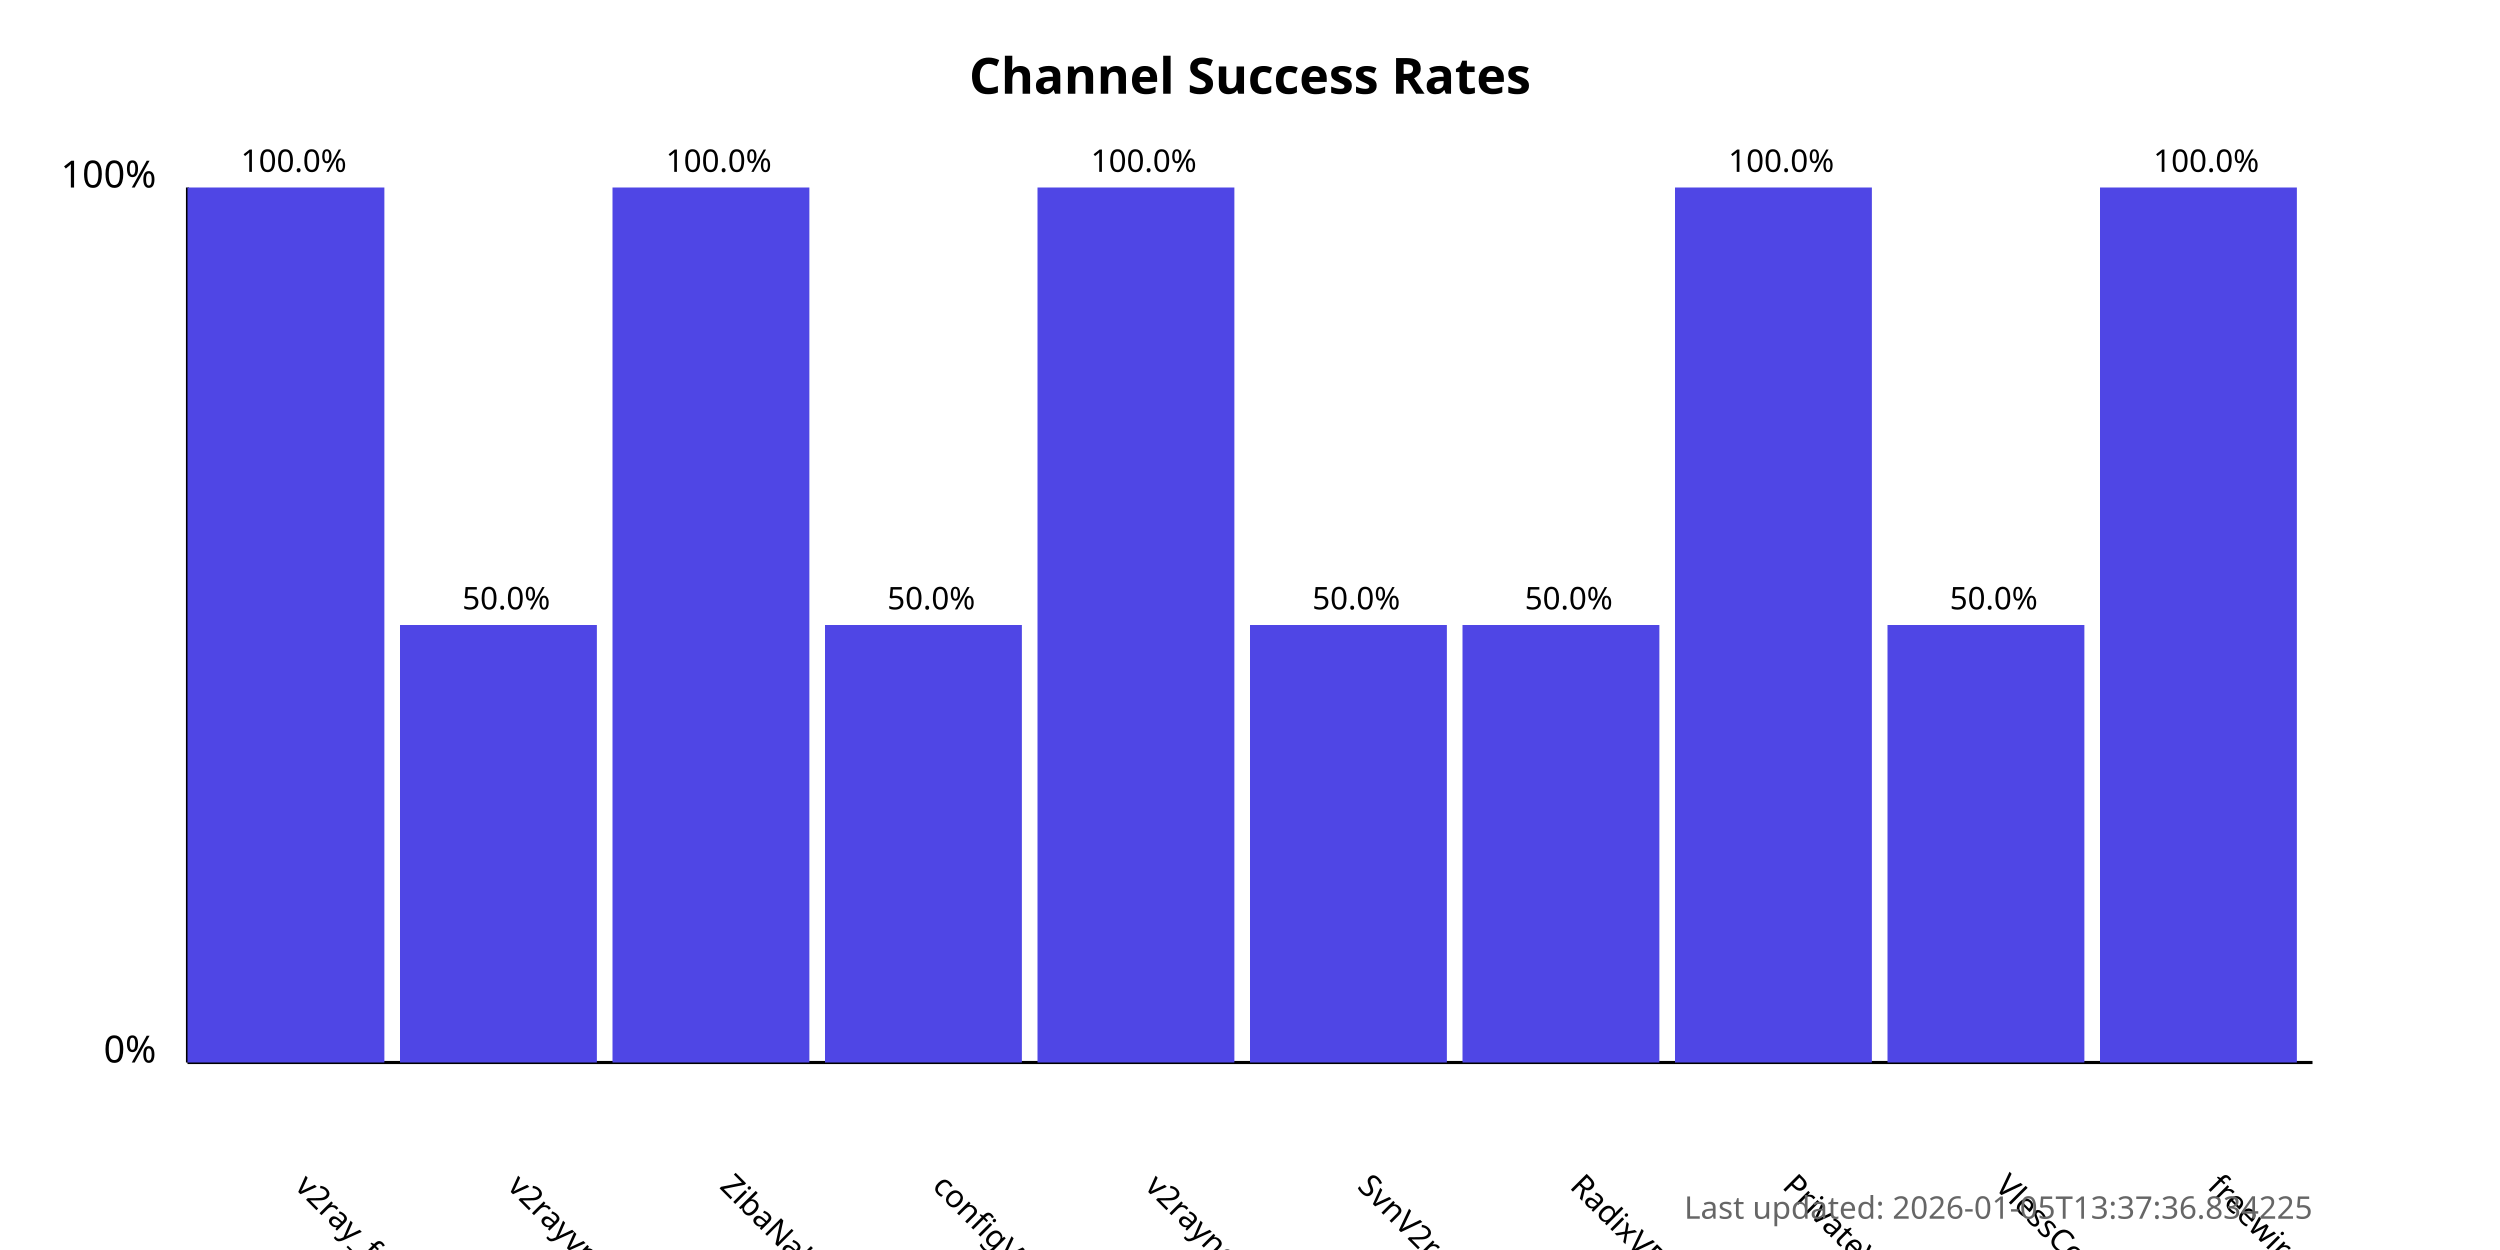
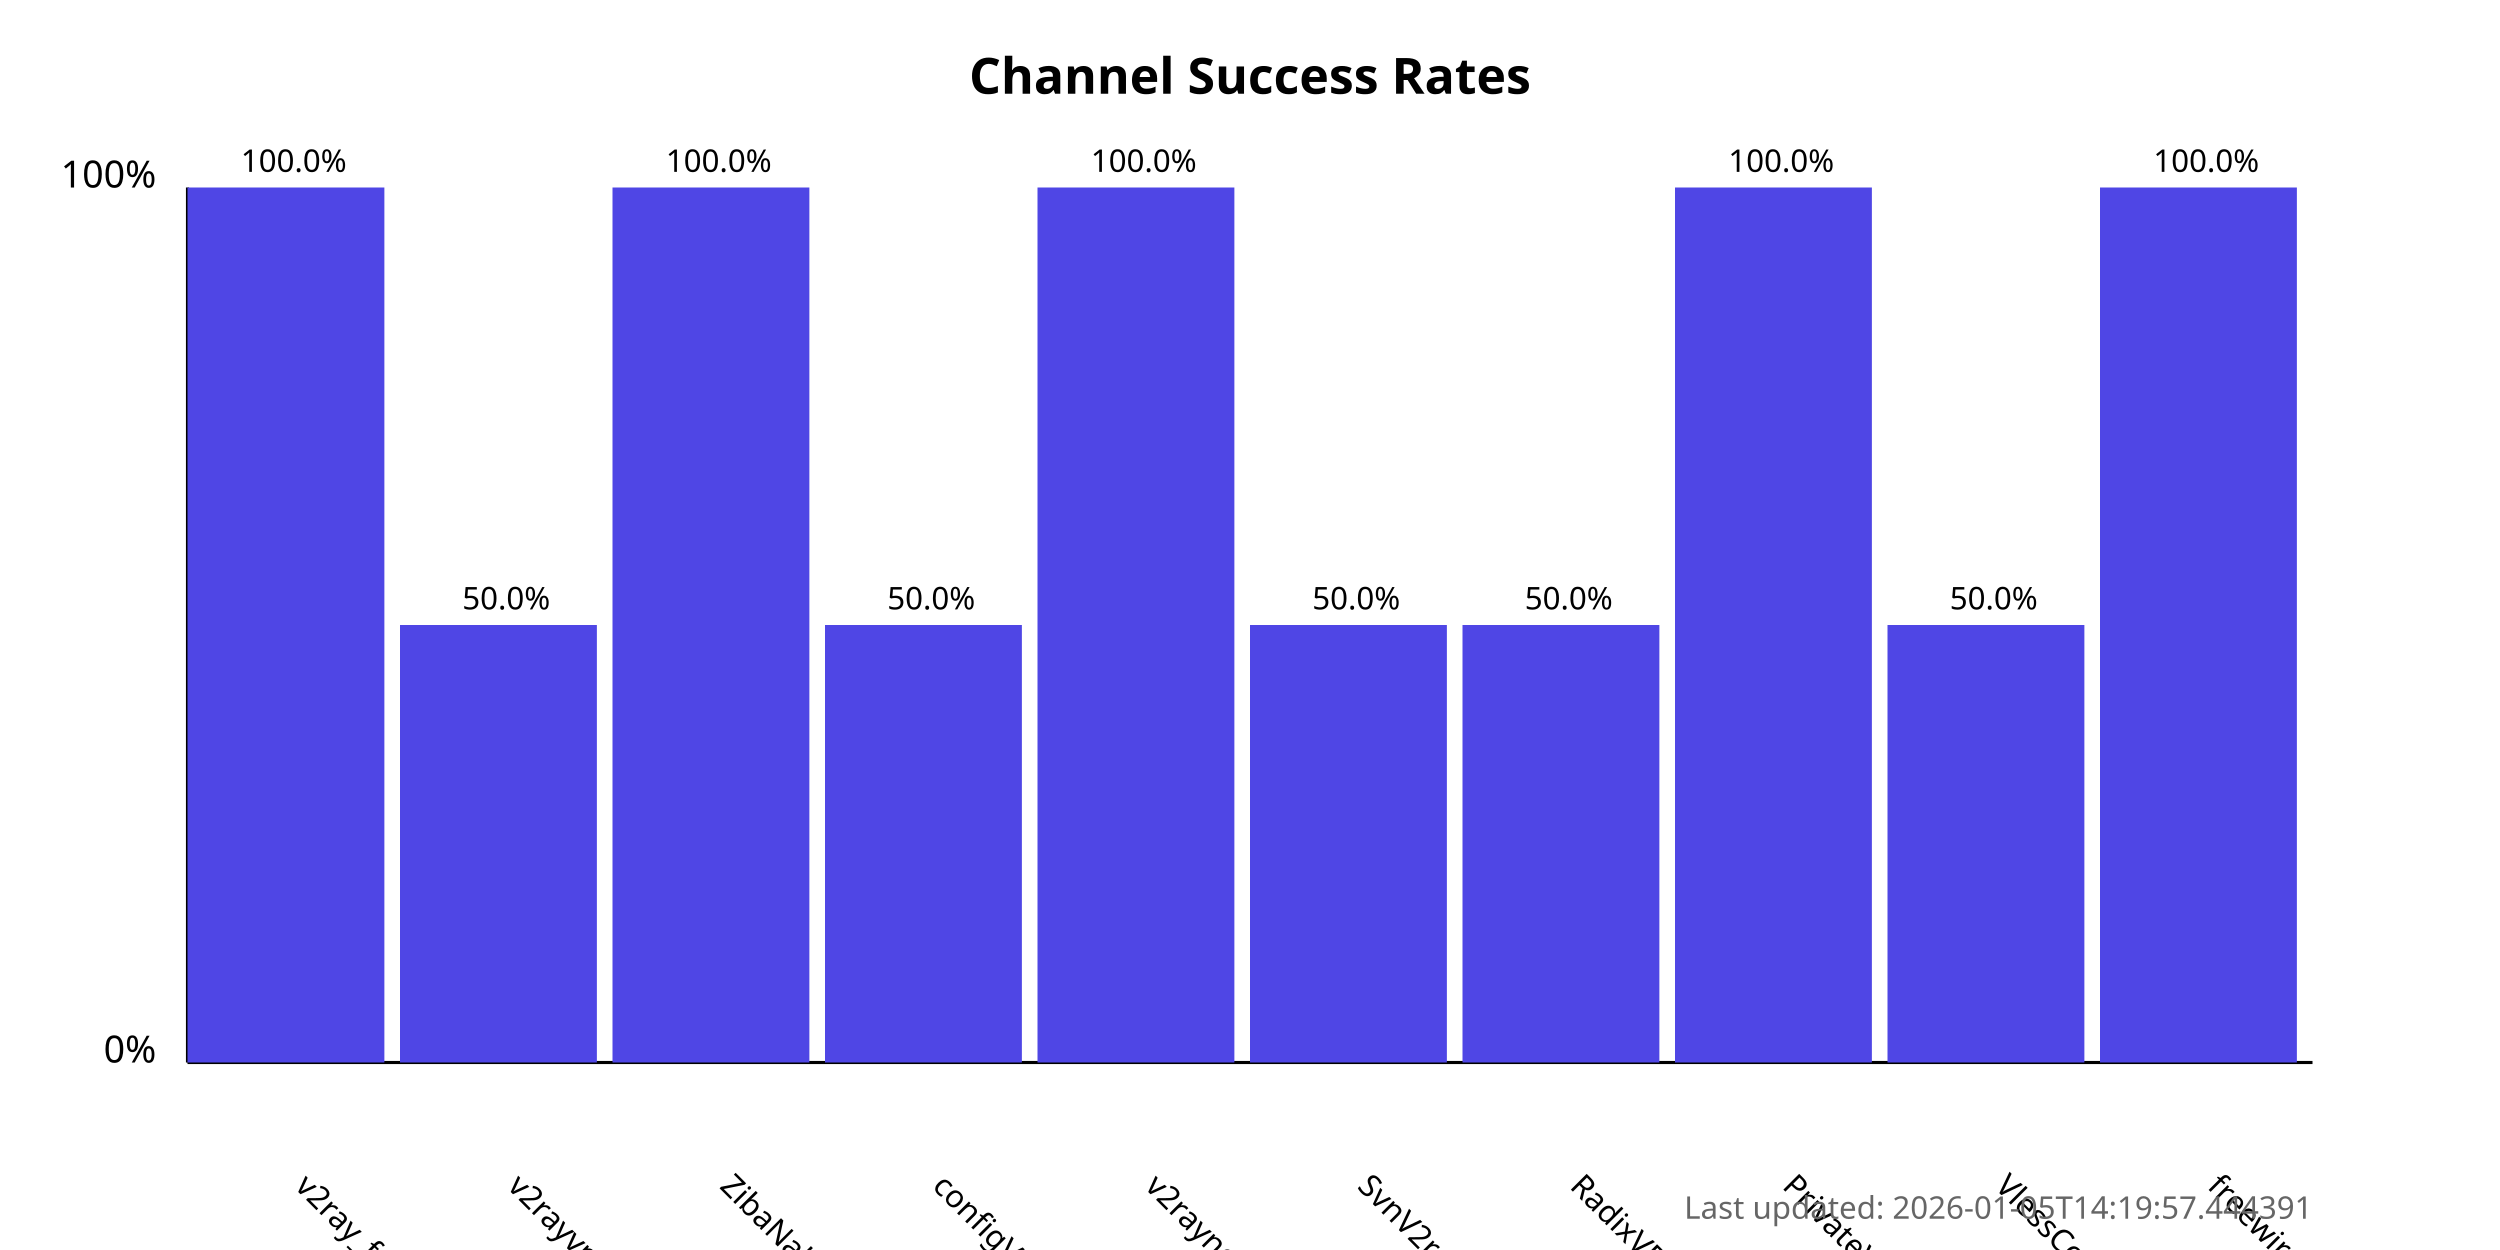
<svg xmlns="http://www.w3.org/2000/svg" width="800" height="400">
  <style>
            .chart-title { font: bold 16px sans-serif; }
            .axis-label { font: 12px sans-serif; }
            .tick-label { font: 10px sans-serif; }
            .bar { fill: #4f46e5; }
            .bar:hover { fill: #6366f1; }
            .timestamp { font: 10px sans-serif; fill: #666; }
        </style>
  <text x="400.0" y="30" text-anchor="middle" class="chart-title">
            Channel Success Rates
        </text>
  <line x1="60" y1="340" x2="60" y2="60" stroke="black" stroke-width="1" />
  <line x1="60" y1="340" x2="740" y2="340" stroke="black" stroke-width="1" />
  <text x="50" y="340" text-anchor="end" class="axis-label">0%</text>
  <text x="50" y="60" text-anchor="end" class="axis-label">100%</text>
  <g>
    <rect x="60" y="60.0" width="63.0" height="280.0" class="bar" />
    <text x="94.0" y="380" transform="rotate(45, 94.0, 380)" text-anchor="start" class="tick-label">
                v2ray_free_conf
            </text>
    <text x="94.0" y="55.0" text-anchor="middle" class="tick-label">
                100.0%
            </text>
  </g>
  <g>
    <rect x="128.0" y="200.0" width="63.0" height="140.0" class="bar" />
    <text x="162.0" y="380" transform="rotate(45, 162.0, 380)" text-anchor="start" class="tick-label">
                v2rayvpno
            </text>
    <text x="162.0" y="195.0" text-anchor="middle" class="tick-label">
                50.0%
            </text>
  </g>
  <g>
    <rect x="196.0" y="60.0" width="63.0" height="280.0" class="bar" />
    <text x="230.0" y="380" transform="rotate(45, 230.0, 380)" text-anchor="start" class="tick-label">
                ZibaNabz
            </text>
    <text x="230.0" y="55.0" text-anchor="middle" class="tick-label">
                100.0%
            </text>
  </g>
  <g>
    <rect x="264.0" y="200.0" width="63.0" height="140.0" class="bar" />
    <text x="298.0" y="380" transform="rotate(45, 298.0, 380)" text-anchor="start" class="tick-label">
                configV2rayForFree
            </text>
    <text x="298.0" y="195.0" text-anchor="middle" class="tick-label">
                50.0%
            </text>
  </g>
  <g>
    <rect x="332.0" y="60.0" width="63.0" height="280.0" class="bar" />
    <text x="366.0" y="380" transform="rotate(45, 366.0, 380)" text-anchor="start" class="tick-label">
                v2rayngvpn
            </text>
    <text x="366.0" y="55.0" text-anchor="middle" class="tick-label">
                100.0%
            </text>
  </g>
  <g>
    <rect x="400.0" y="200.0" width="63.0" height="140.0" class="bar" />
    <text x="434.0" y="380" transform="rotate(45, 434.0, 380)" text-anchor="start" class="tick-label">
                SvnV2ray
            </text>
    <text x="434.0" y="195.0" text-anchor="middle" class="tick-label">
                50.0%
            </text>
  </g>
  <g>
    <rect x="468.0" y="200.0" width="63.0" height="140.0" class="bar" />
    <text x="502.0" y="380" transform="rotate(45, 502.0, 380)" text-anchor="start" class="tick-label">
                RadixVPN
            </text>
    <text x="502.0" y="195.0" text-anchor="middle" class="tick-label">
                50.0%
            </text>
  </g>
  <g>
    <rect x="536.0" y="60.0" width="63.0" height="280.0" class="bar" />
    <text x="570.0" y="380" transform="rotate(45, 570.0, 380)" text-anchor="start" class="tick-label">
                PrivateVPNs
            </text>
    <text x="570.0" y="55.0" text-anchor="middle" class="tick-label">
                100.0%
            </text>
  </g>
  <g>
    <rect x="604.0" y="200.0" width="63.0" height="140.0" class="bar" />
    <text x="638.0" y="380" transform="rotate(45, 638.0, 380)" text-anchor="start" class="tick-label">
                VlessConfig
            </text>
    <text x="638.0" y="195.0" text-anchor="middle" class="tick-label">
                50.0%
            </text>
  </g>
  <g>
    <rect x="672.0" y="60.0" width="63.0" height="280.0" class="bar" />
    <text x="706.0" y="380" transform="rotate(45, 706.0, 380)" text-anchor="start" class="tick-label">
                freewireguard
            </text>
    <text x="706.0" y="55.0" text-anchor="middle" class="tick-label">
                100.0%
            </text>
  </g>
  <text x="740" y="390" text-anchor="end" class="timestamp">
-             Last updated: 2026-01-05T13:37:36.834225
+             Last updated: 2026-01-05T14:19:57.444391
        </text>
</svg>
